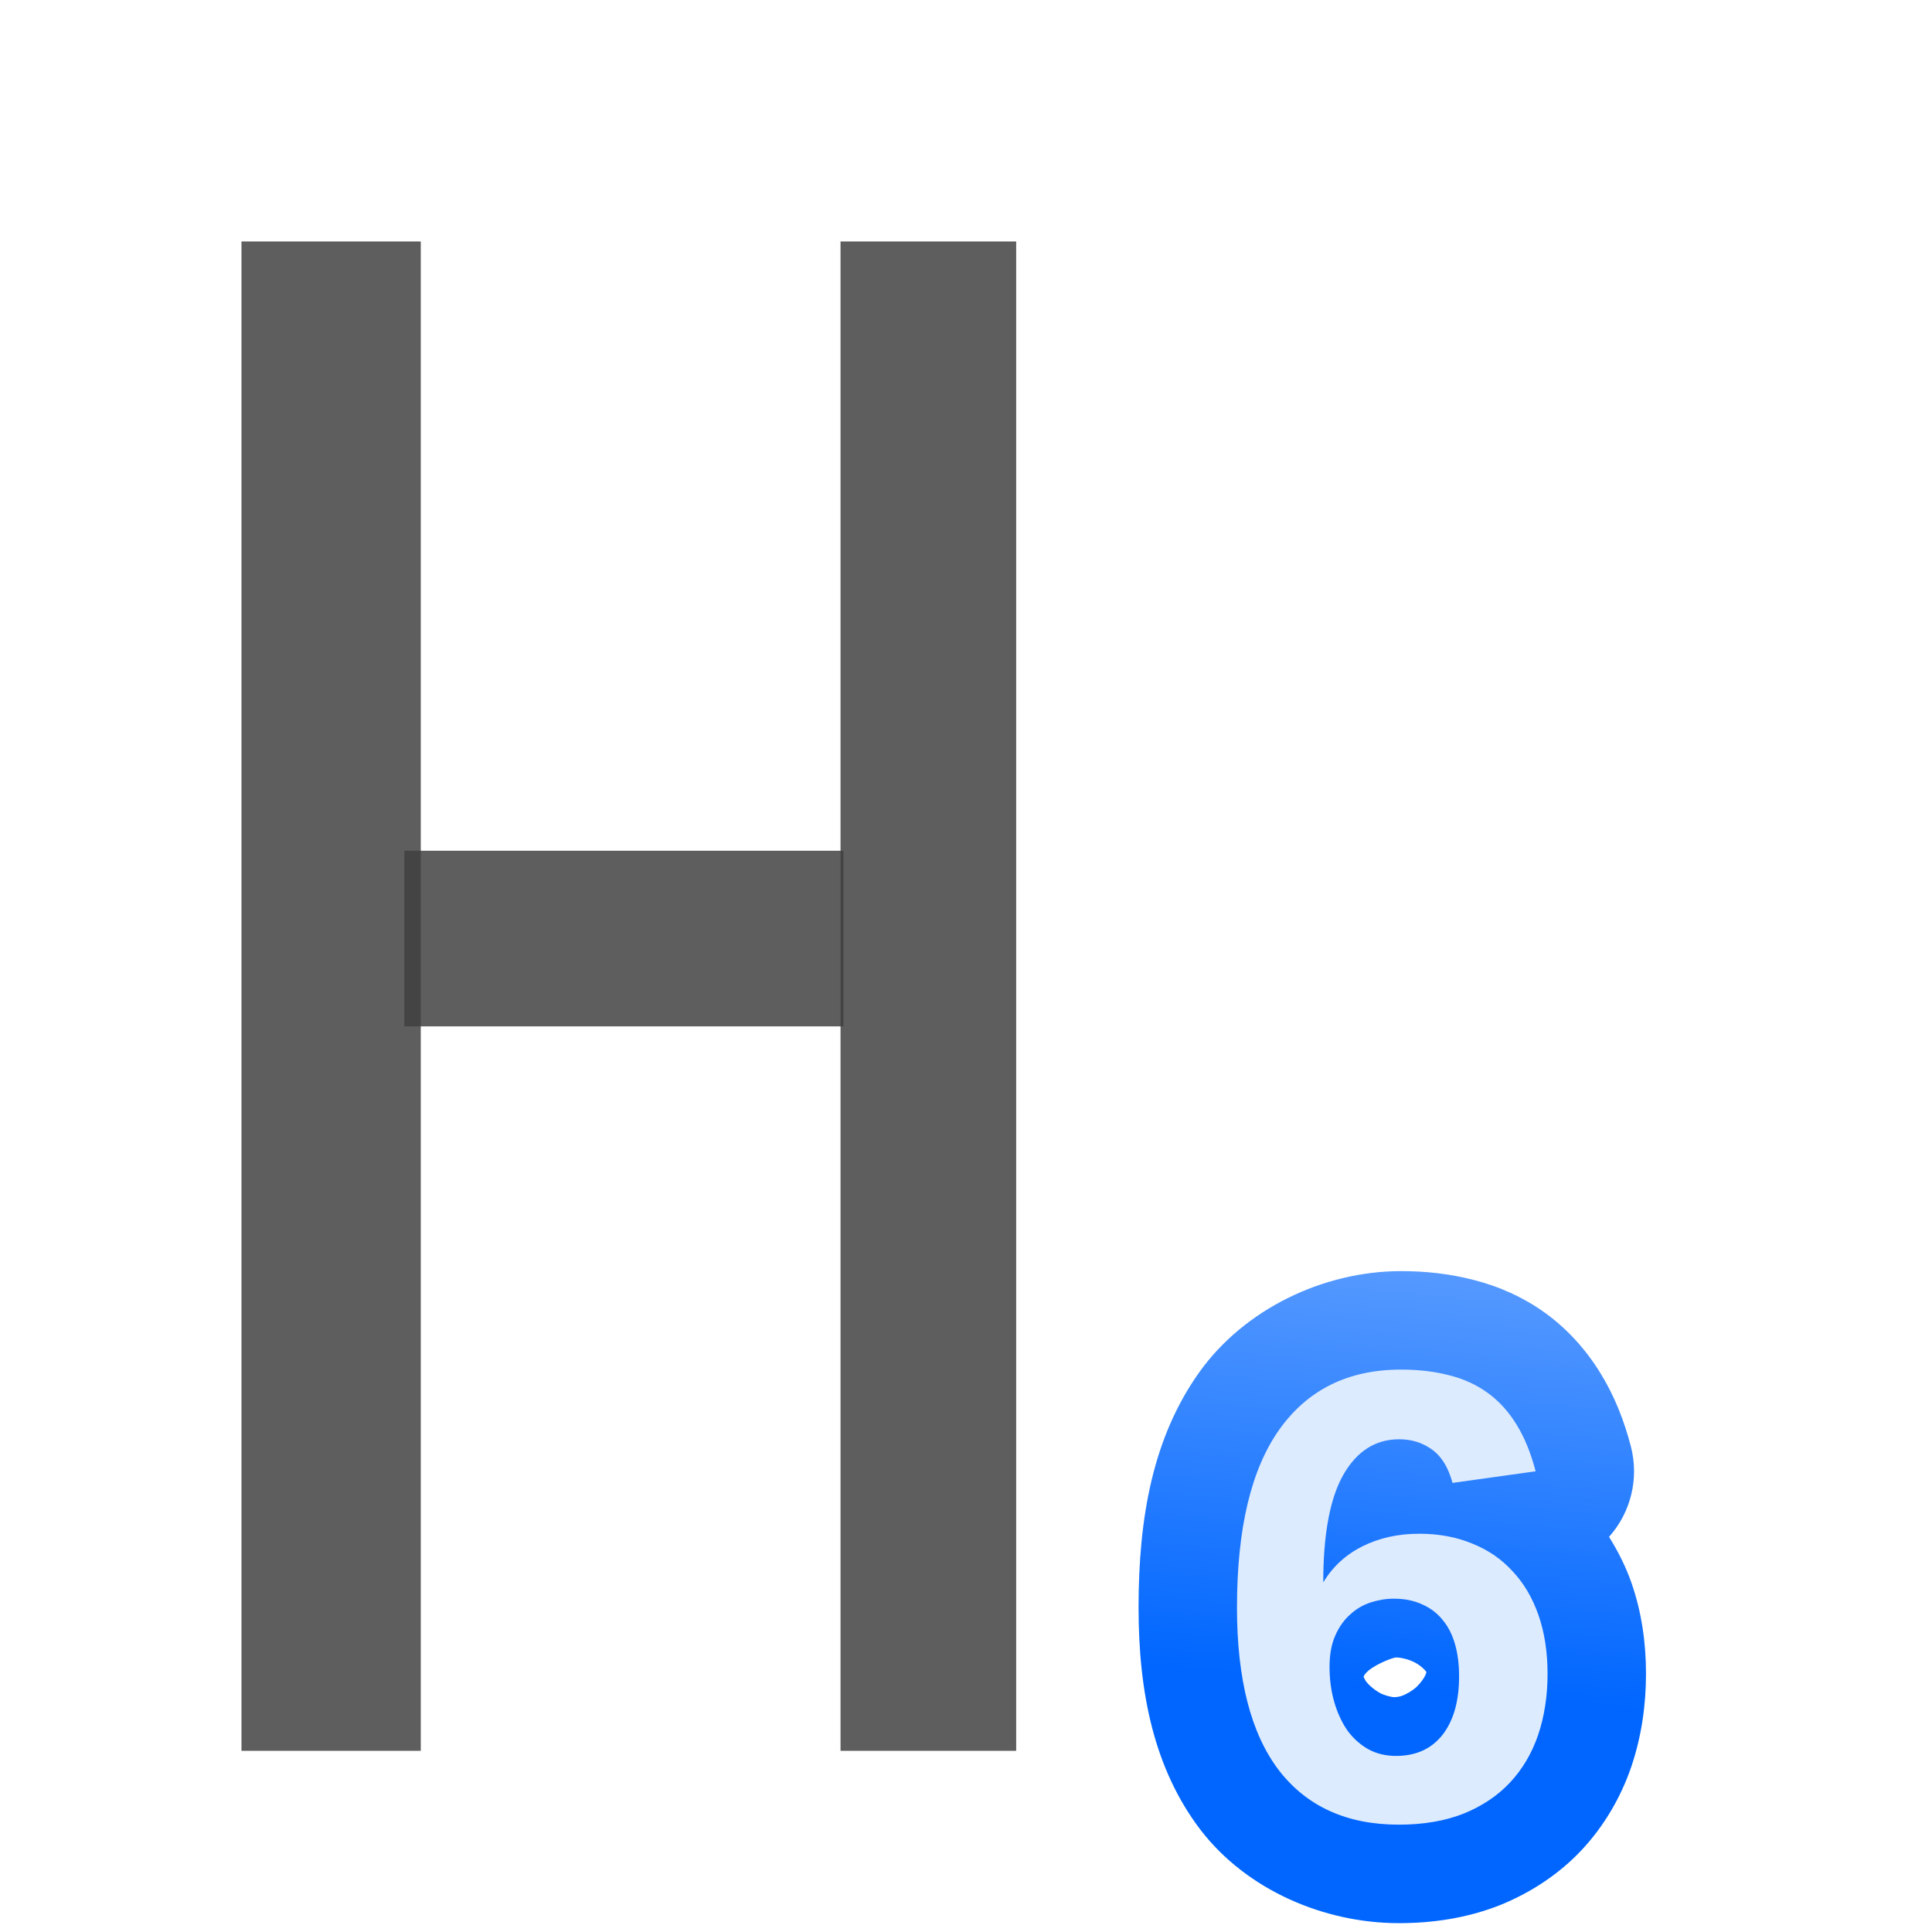
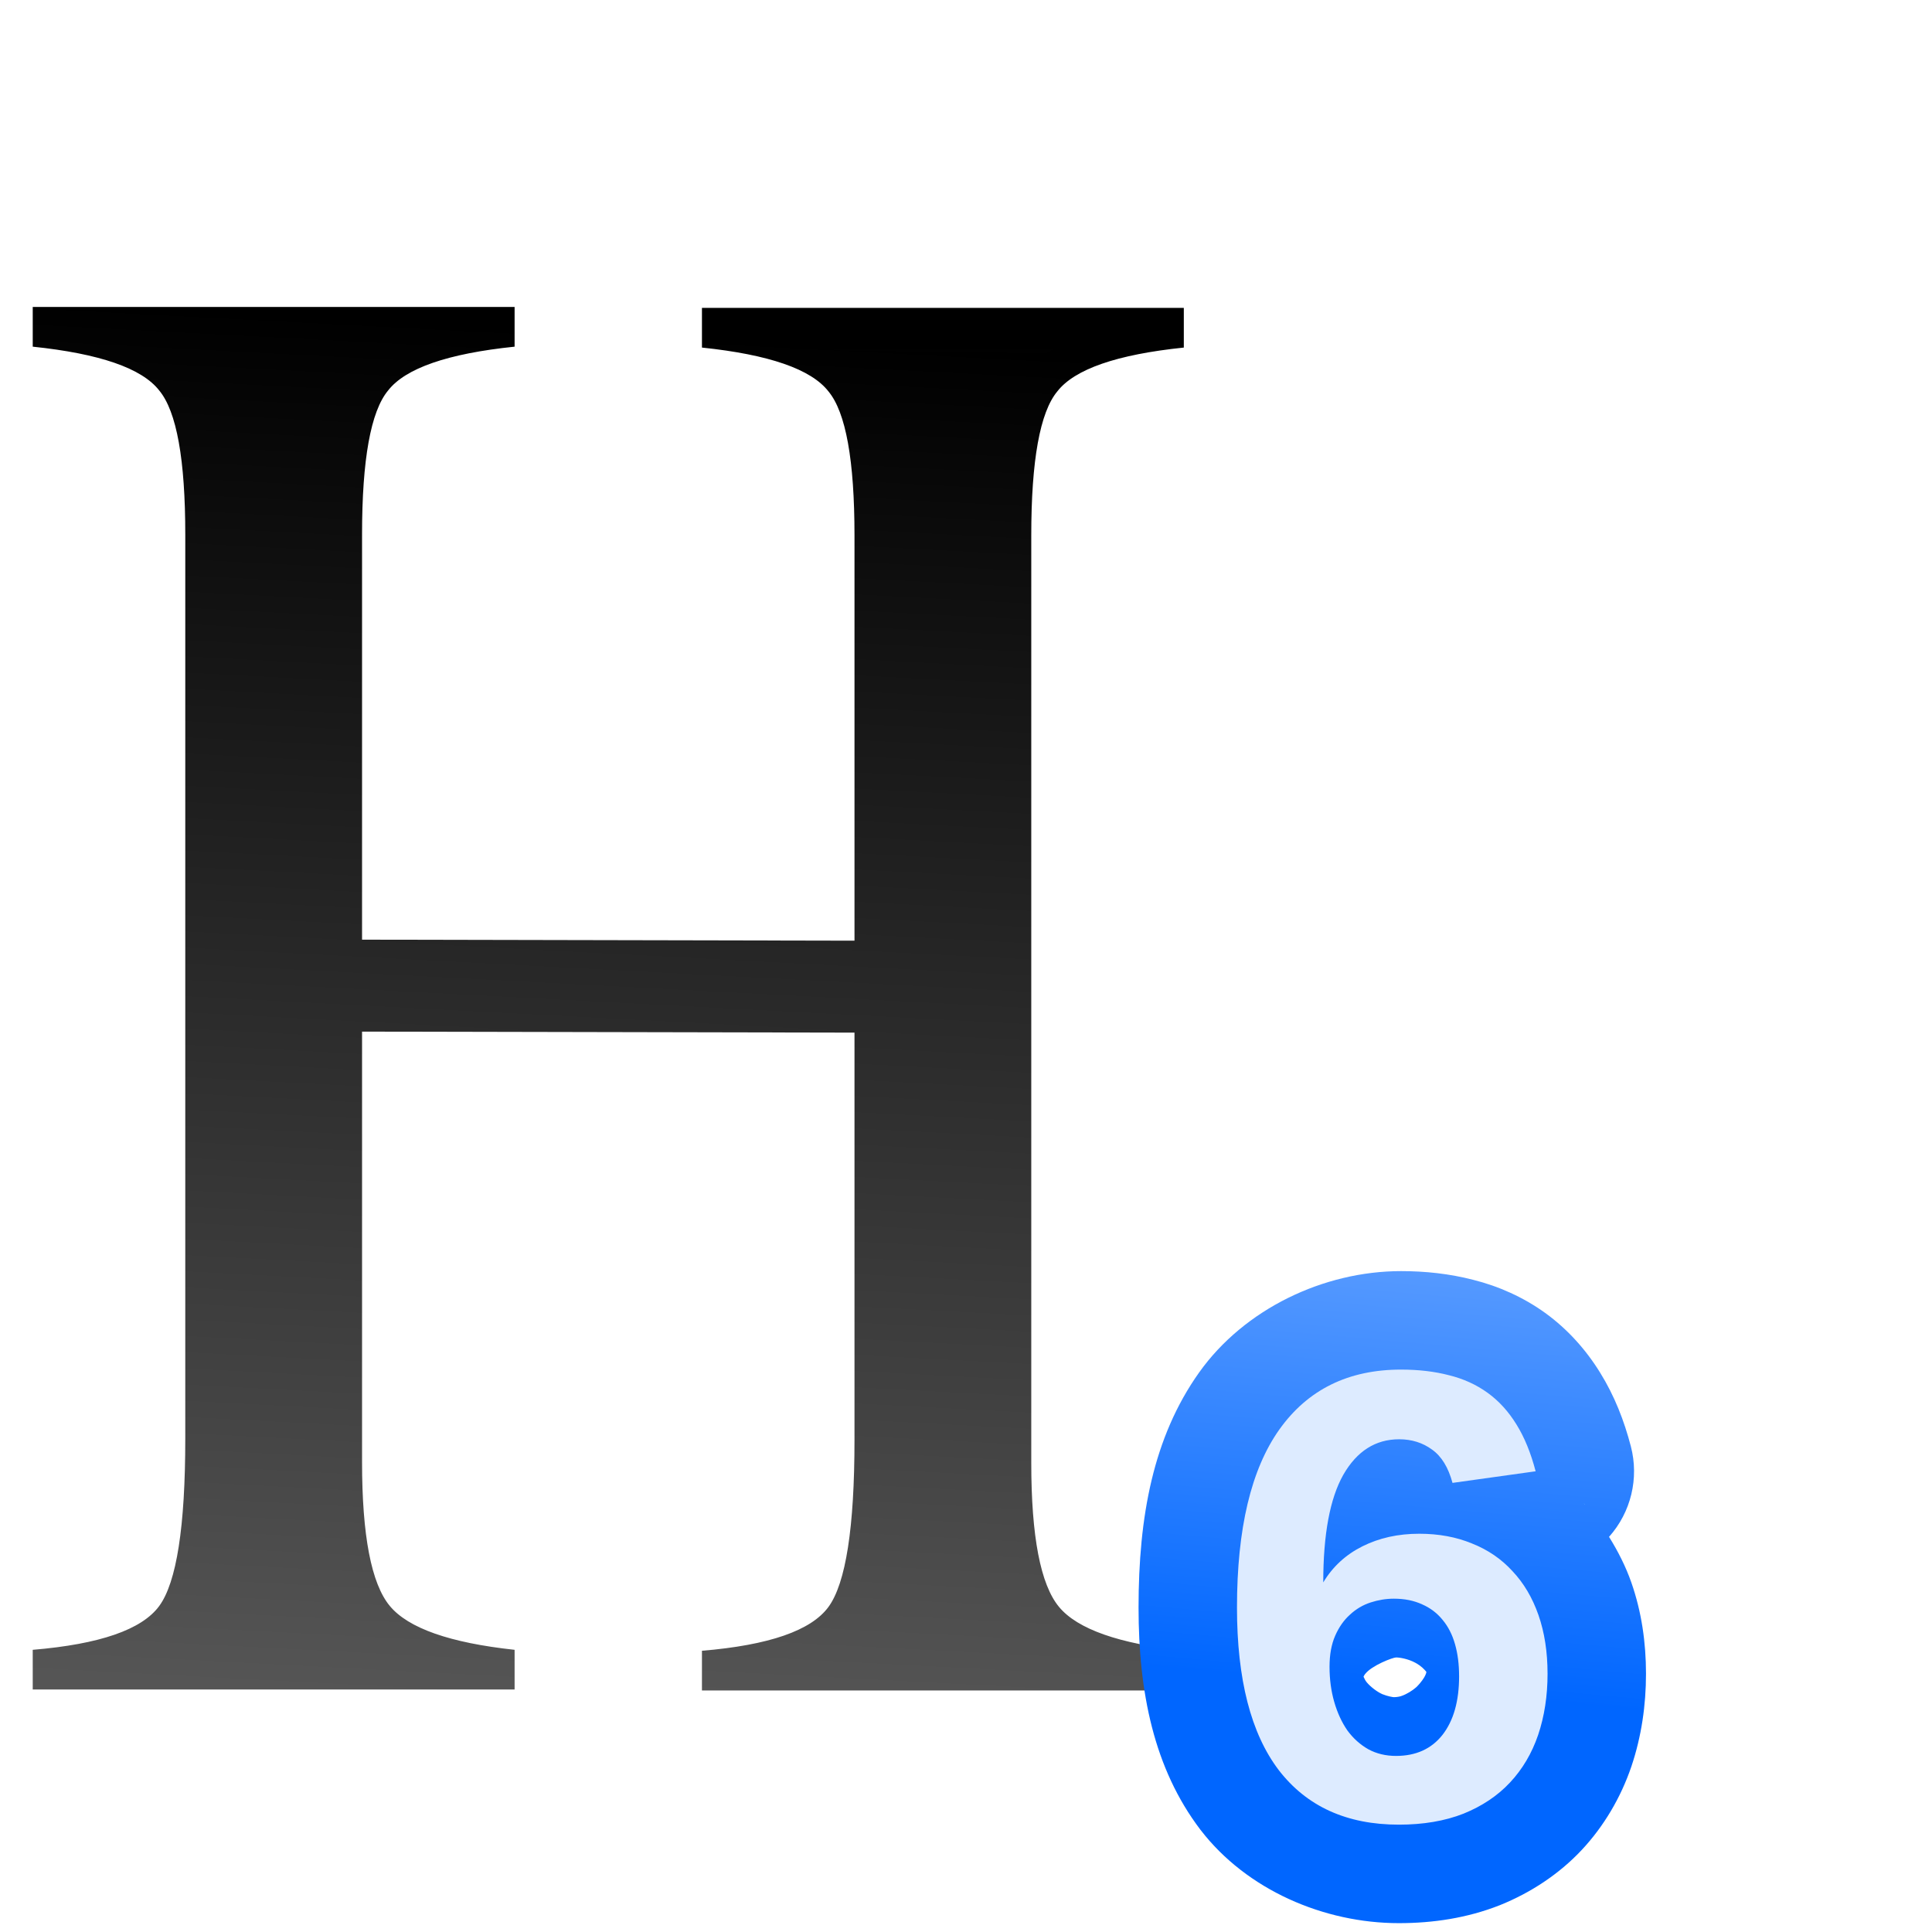
- <svg xmlns="http://www.w3.org/2000/svg" height="128" viewBox="0 0 33.867 33.867" width="128">
+ <svg xmlns="http://www.w3.org/2000/svg" xmlns:xlink="http://www.w3.org/1999/xlink" height="128" viewBox="0 0 33.867 33.867" width="128" version="1.1" id="svg188">
+   <defs id="defs192">
+     <linearGradient id="a-3" gradientUnits="userSpaceOnUse" x1="15.875" x2="16.933" y1="292.767" y2="268.425">
+       <stop offset="0" stop-color="#555" id="stop2" />
+       <stop offset="1" id="stop4" />
+     </linearGradient>
+     <linearGradient id="b" gradientUnits="userSpaceOnUse" x1="60" x2="64" y1="8" y2="92" gradientTransform="matrix(0.2170214,0,0,0.2614866,-3.392044,0.5595655)">
+       <stop offset="0" stop-color="#3b3e22" id="stop7" />
+       <stop offset="1" stop-color="#454545" stop-opacity="0" id="stop9" />
+     </linearGradient>
+     <linearGradient xlink:href="#a-3" id="linearGradient4325" gradientUnits="userSpaceOnUse" x1="15.875" y1="292.767" x2="16.933" y2="268.425" />
+     <linearGradient xlink:href="#a-3" id="linearGradient4327" gradientUnits="userSpaceOnUse" x1="15.875" y1="292.767" x2="16.933" y2="268.425" />
+     <linearGradient xlink:href="#b" id="linearGradient4345" x1="37.67" y1="8.944" x2="36.799" y2="84.496" gradientUnits="userSpaceOnUse" />
+   </defs>
  <linearGradient id="a" gradientUnits="userSpaceOnUse" x1="105.351" x2="111.419" y1="102.105" y2="33.939">
-     <stop offset="0" stop-color="#06f" />
-     <stop offset="1" stop-color="#80b3ff" />
+     <stop offset="0" stop-color="#06f" id="stop171" />
+     <stop offset="1" stop-color="#80b3ff" id="stop173" />
  </linearGradient>
-   <path d="m97.977 55.869c-8.45 0-17.081 4.131-21.994 11.031a10.723 10.723 0 0 0 -.006.008c-5.015 7.059-6.596 15.719-6.596 25.588 0 9.2 1.659 17.516 6.73 24.189a10.723 10.723 0 0 0 .043.053c5.011 6.506 13.41 10.129 21.582 10.129 3.738 0 7.45-.56 10.963-1.941a10.723 10.723 0 0 0 .096-.039c3.278-1.326 6.377-3.337 8.865-5.994 2.429-2.593 4.267-5.742 5.398-9.062a10.723 10.723 0 0 0 .012-.035c1.095-3.248 1.588-6.661 1.588-10.088 0-3.369-.474-6.724-1.594-9.928-.603-1.725-1.442-3.387-2.432-4.975a10.723 10.723 0 0 0 2.377-9.852c-.734-2.807-1.779-5.499-3.34-8.014-1.52-2.472-3.544-4.747-5.984-6.51-2.371-1.713-5.09-2.925-7.863-3.615-2.571-.662-5.196-.945-7.846-.945zm11.66 19.682.158.064c-.027-.011-.055-.013-.082-.023-.027-.011-.05-.031-.076-.041zm8.254 5.607.131.141c-.021-.024-.051-.039-.072-.062-.022-.024-.036-.054-.059-.078zm-20.461 16.779c.422 0 1.319.157 2.076.564l.184.102c.436.246.846.645 1.043.902-.039.168.02.065-.117.377-.101.231-.448.782-.984 1.295-.426.376-1.073.78-1.662.971-.155.05-.462.113-.779.113-.091 0-.652-.082-1.287-.34-.536-.251-1.209-.742-1.666-1.277-.201-.258-.243-.399-.35-.613.064-.106.044-.125.143-.252l.049-.061c.725-.917 2.997-1.781 3.352-1.781z" fill="url(#a)" transform="matrix(.1609198 0 0 .1609879 8.793557 13.28776)" />
-   <path d="m113.935 99.706q0 3.622-1.025 6.664-1.025 3.007-3.076 5.194-2.016 2.153-5.058 3.383-3.041 1.196-7.04 1.196-8.509 0-13.088-5.946-4.545-5.98-4.545-17.702 0-12.883 4.613-19.376 4.648-6.527 13.259-6.527 2.871 0 5.229.615 2.358.581 4.203 1.914 1.845 1.333 3.144 3.452 1.299 2.085 2.085 5.092l-9.056 1.264q-.683-2.529-2.221-3.622-1.538-1.128-3.588-1.128-3.862 0-6.083 3.862-2.187 3.862-2.187 11.722 1.538-2.563 4.272-3.93 2.734-1.367 6.185-1.367 3.178 0 5.741 1.059 2.597 1.025 4.408 3.007 1.845 1.948 2.836 4.784.991 2.836.991 6.39zm-9.637.273q0-1.948-.444-3.486-.444-1.572-1.367-2.666-.889-1.094-2.221-1.675-1.333-.615-3.076-.615-1.264 0-2.529.41-1.264.41-2.255 1.333-.991.889-1.606 2.29-.615 1.401-.615 3.383 0 2.05.513 3.827.513 1.777 1.435 3.11.957 1.299 2.29 2.05 1.333.718 3.007.718 3.246 0 5.058-2.29 1.811-2.324 1.811-6.39z" fill="#ddebff" transform="matrix(.1609198 0 0 .1609879 8.793557 13.28776)" />
-   <g fill="#3f3f3f" fill-opacity=".839">
-     <path d="m4.233 4.233h3.143v26.458h-3.143z" />
-     <path d="m14.734 4.233h3.079v26.458h-3.079z" />
-     <path d="m7.088 14.913h7.697v3.079h-7.697z" />
+   <g id="g4350">
+     <g transform="matrix(0.8202382,0,0,0.9882958,-3.392044,-259.494)" aria-label="H" style="font-size:35.2px;font-family:sans-serif;letter-spacing:0;word-spacing:0;fill:url(#linearGradient4327);stroke-width:0.88" id="text14">
+       <path d="m 11.873,279.234 10.524,0.018 v -7.186 c 0,-1.333 -0.185,-2.185 -0.556,-2.556 -0.37,-0.395 -1.272,-0.654 -2.704,-0.778 v -0.704 h 10.298 v 0.704 c -1.432,0.123 -2.334,0.383 -2.704,0.778 -0.37,0.37 -0.556,1.222 -0.556,2.556 v 16.447 c 0,1.309 0.198,2.161 0.593,2.556 0.395,0.395 1.284,0.654 2.667,0.778 v 0.704 H 19.137 v -0.704 c 1.432,-0.099 2.334,-0.358 2.704,-0.778 0.37,-0.42 0.556,-1.408 0.556,-2.963 v -7.223 l -10.524,-0.018 v 7.631 c 0,1.309 0.198,2.161 0.593,2.556 0.395,0.395 1.284,0.654 2.667,0.778 v 0.704 H 4.835 v -0.704 c 1.432,-0.099 2.334,-0.358 2.704,-0.778 0.37,-0.42 0.556,-1.408 0.556,-2.963 v -16.039 c 0,-1.333 -0.185,-2.185 -0.556,-2.556 -0.37,-0.395 -1.272,-0.654 -2.704,-0.778 v -0.704 H 15.133 v 0.704 c -1.432,0.123 -2.334,0.383 -2.704,0.778 -0.37,0.37 -0.556,1.222 -0.556,2.556 z" style="font-size:37.042px;font-family:FreeSerif;fill:url(#linearGradient4325);stroke-width:0.88" id="path4312" />
+     </g>
+     <path id="path4315" transform="scale(0.2645833)" d="M 10.824 23.059 C 11.243 23.4 11.82 23.529 12.174 23.979 C 14.254 26.516 14.541 30.199 14.541 35.41 L 14.541 69.168 A 58.441 40.814 0 0 0 21.723 71.402 L 21.723 68.342 A 2.267 2.731 0 0 1 23.994 65.613 L 56.617 65.678 A 2.267 2.731 0 0 1 58.875 68.406 L 58.875 72.299 A 58.441 40.814 0 0 0 66.062 70.41 L 66.062 35.482 C 66.062 30.274 66.338 26.587 68.424 24.043 C 68.779 23.591 69.361 23.466 69.781 23.123 L 55.158 23.123 C 55.579 23.466 56.159 23.591 56.514 24.043 C 58.599 26.587 58.875 30.274 58.875 35.482 L 58.875 62.322 A 2.267 2.731 0 0 1 56.605 65.051 L 23.98 64.986 A 2.267 2.731 0 0 1 21.723 62.258 L 21.723 35.41 C 21.723 30.199 22.01 26.516 24.09 23.979 C 24.443 23.529 25.023 23.4 25.441 23.059 L 10.824 23.059 z " style="opacity:0.75;fill:url(#linearGradient4345);fill-opacity:1;stroke:none;stroke-width:6.947;stroke-linecap:round;stroke-linejoin:round;stroke-miterlimit:4;stroke-dasharray:none;stroke-dashoffset:0;stroke-opacity:1" />
  </g>
+   <path d="m97.977 55.869c-8.45 0-17.081 4.131-21.994 11.031a10.723 10.723 0 0 0 -.006.008c-5.015 7.059-6.596 15.719-6.596 25.588 0 9.2 1.659 17.516 6.73 24.189a10.723 10.723 0 0 0 .043.053c5.011 6.506 13.41 10.129 21.582 10.129 3.738 0 7.45-.56 10.963-1.941a10.723 10.723 0 0 0 .096-.039c3.278-1.326 6.377-3.337 8.865-5.994 2.429-2.593 4.267-5.742 5.398-9.062a10.723 10.723 0 0 0 .012-.035c1.095-3.248 1.588-6.661 1.588-10.088 0-3.369-.474-6.724-1.594-9.928-.603-1.725-1.442-3.387-2.432-4.975a10.723 10.723 0 0 0 2.377-9.852c-.734-2.807-1.779-5.499-3.34-8.014-1.52-2.472-3.544-4.747-5.984-6.51-2.371-1.713-5.09-2.925-7.863-3.615-2.571-.662-5.196-.945-7.846-.945zm11.66 19.682.158.064c-.027-.011-.055-.013-.082-.023-.027-.011-.05-.031-.076-.041zm8.254 5.607.131.141c-.021-.024-.051-.039-.072-.062-.022-.024-.036-.054-.059-.078zm-20.461 16.779c.422 0 1.319.157 2.076.564l.184.102c.436.246.846.645 1.043.902-.039.168.02.065-.117.377-.101.231-.448.782-.984 1.295-.426.376-1.073.78-1.662.971-.155.05-.462.113-.779.113-.091 0-.652-.082-1.287-.34-.536-.251-1.209-.742-1.666-1.277-.201-.258-.243-.399-.35-.613.064-.106.044-.125.143-.252l.049-.061c.725-.917 2.997-1.781 3.352-1.781z" fill="url(#a)" transform="matrix(.1609198 0 0 .1609879 8.793557 13.28776)" id="path176" />
+   <path d="m113.935 99.706q0 3.622-1.025 6.664-1.025 3.007-3.076 5.194-2.016 2.153-5.058 3.383-3.041 1.196-7.04 1.196-8.509 0-13.088-5.946-4.545-5.98-4.545-17.702 0-12.883 4.613-19.376 4.648-6.527 13.259-6.527 2.871 0 5.229.615 2.358.581 4.203 1.914 1.845 1.333 3.144 3.452 1.299 2.085 2.085 5.092l-9.056 1.264q-.683-2.529-2.221-3.622-1.538-1.128-3.588-1.128-3.862 0-6.083 3.862-2.187 3.862-2.187 11.722 1.538-2.563 4.272-3.93 2.734-1.367 6.185-1.367 3.178 0 5.741 1.059 2.597 1.025 4.408 3.007 1.845 1.948 2.836 4.784.991 2.836.991 6.39zm-9.637.273q0-1.948-.444-3.486-.444-1.572-1.367-2.666-.889-1.094-2.221-1.675-1.333-.615-3.076-.615-1.264 0-2.529.41-1.264.41-2.255 1.333-.991.889-1.606 2.29-.615 1.401-.615 3.383 0 2.05.513 3.827.513 1.777 1.435 3.11.957 1.299 2.29 2.05 1.333.718 3.007.718 3.246 0 5.058-2.29 1.811-2.324 1.811-6.39z" fill="#ddebff" transform="matrix(.1609198 0 0 .1609879 8.793557 13.28776)" id="path178" />
+   <g transform="matrix(0.8202382,0,0,0.9882958,-3.392044,-259.494)" aria-label="H" style="font-size:35.2px;font-family:sans-serif;letter-spacing:0;word-spacing:0;fill:#34176e;stroke-width:0.88" id="g4334" />
</svg>
